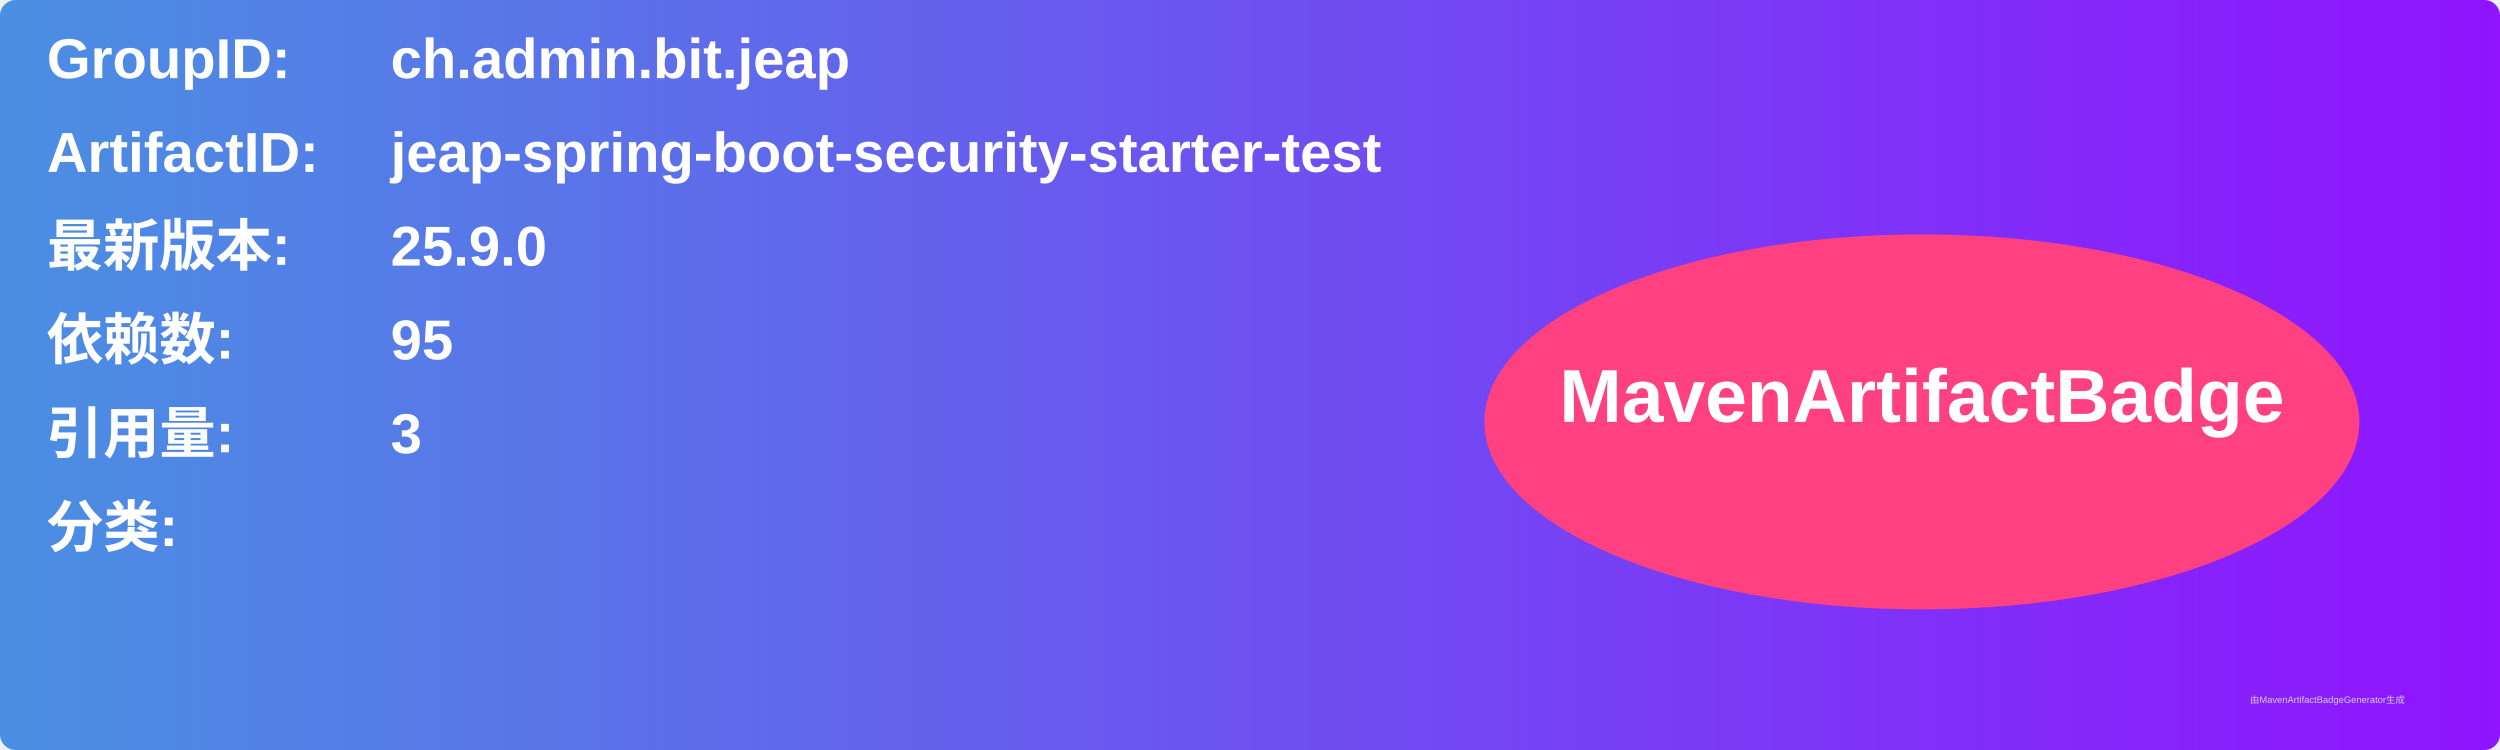
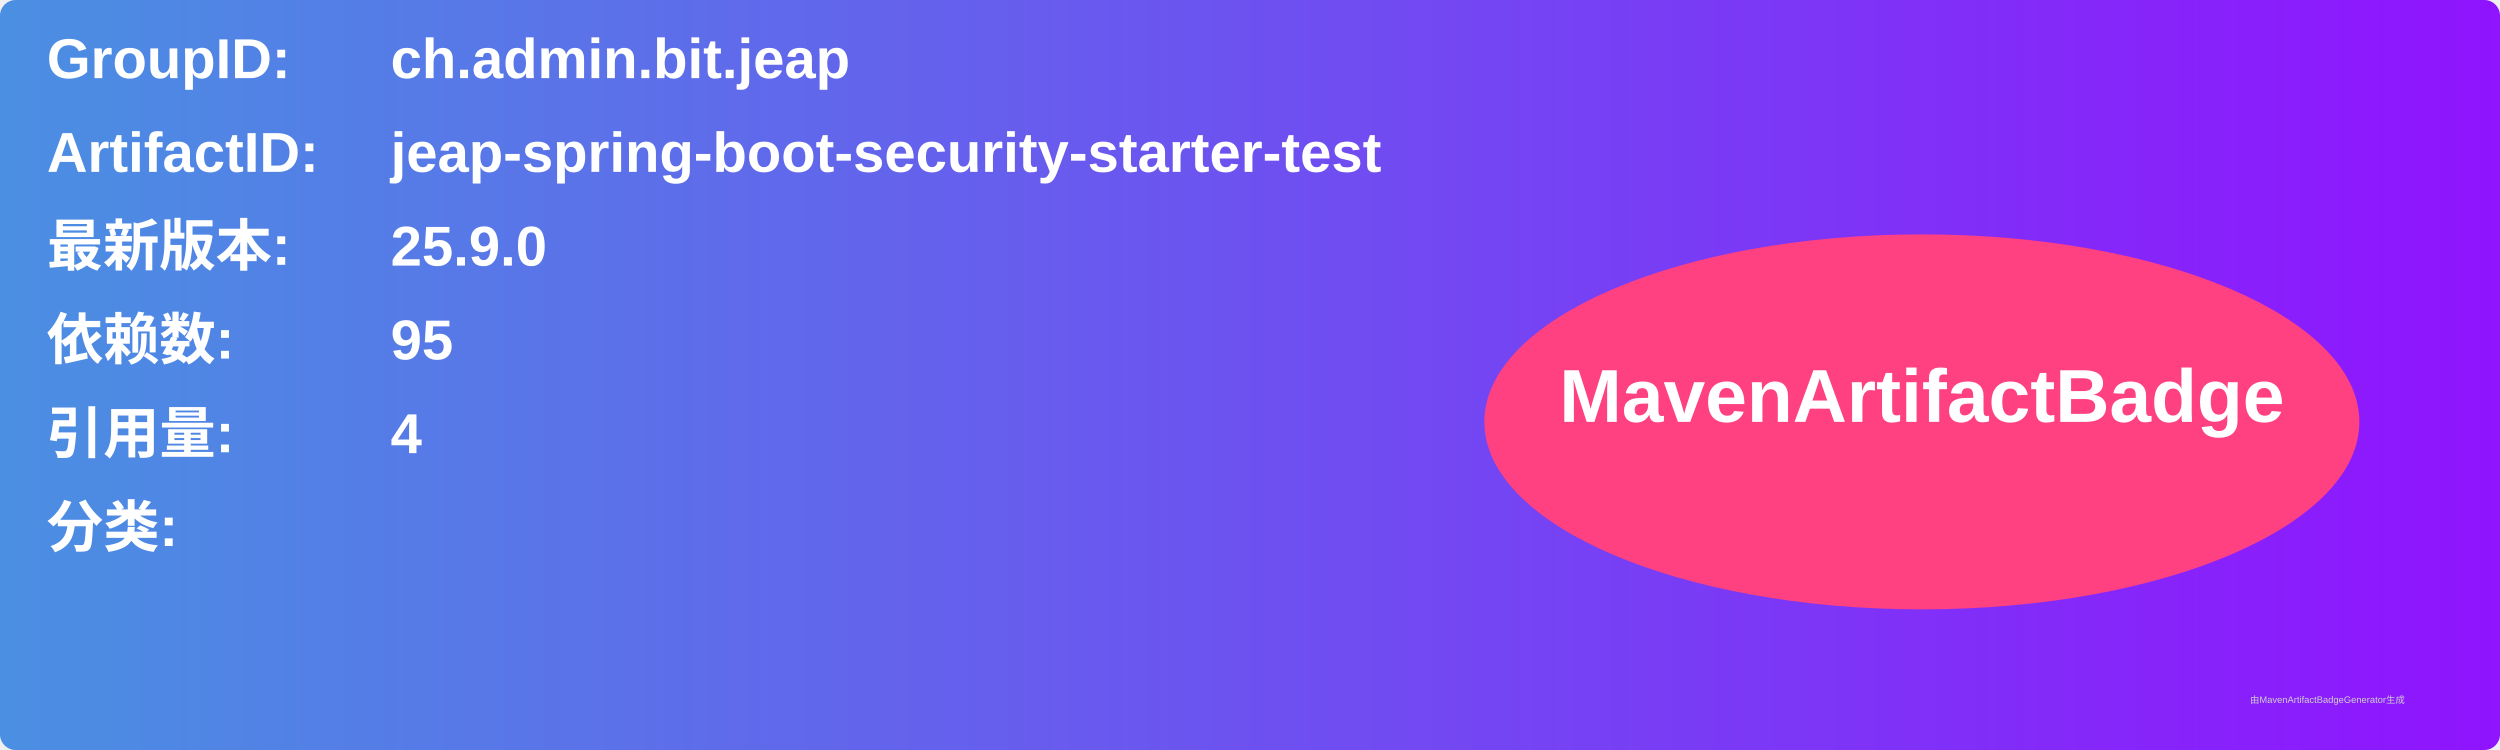
<svg xmlns="http://www.w3.org/2000/svg" width="800" height="240" viewBox="0 0 800 240">
  <linearGradient id="grad" x1="0%" y1="0%" x2="100%" y2="0%">
    <stop offset="0%" stop-color="#4a90e2" />
    <stop offset="100%" stop-color="#9013fe" />
  </linearGradient>
  <rect width="100%" height="100%" rx="5" ry="5" fill="url(#grad)" />
  <g transform="translate(15, 15)">
    <text x="0" y="10" font-family="Arial" font-size="18" fill="white" font-weight="bold" width="260">GroupID:</text>
    <text x="110" y="10" font-family="Arial" font-size="18" fill="white" font-weight="bold" width="460">ch.admin.bit.jeap</text>
    <text x="0" y="40" font-family="Arial" font-size="18" fill="white" font-weight="bold" width="260">ArtifactID:</text>
    <text x="110" y="40" font-family="Arial" font-size="18" fill="white" font-weight="bold" width="460">jeap-spring-boot-security-starter-test</text>
    <text x="0" y="70" font-family="Arial" font-size="18" fill="white" font-weight="bold">最新版本:</text>
    <text x="110" y="70" font-family="Arial" font-size="18" fill="white" font-weight="bold">
      <tspan font-weight="bold">25.9.0</tspan>
    </text>
    <text x="0" y="100" font-family="Arial" font-size="18" fill="white" font-weight="bold">依赖数: </text>
    <text x="110" y="100" font-family="Arial" font-size="18" fill="white">
      <tspan font-weight="bold">95</tspan>
    </text>
    <text x="0" y="130" font-family="Arial" font-size="18" fill="white" font-weight="bold">引用量: </text>
    <text x="110" y="130" font-family="Arial" font-size="18" fill="white">
-       <tspan font-weight="bold">3</tspan>
+       <tspan font-weight="bold">4</tspan>
    </text>
    <text x="0" y="160" font-family="Arial" font-size="18" fill="white" font-weight="bold">分类:</text>
    <text x="10" y="190" font-family="Arial" font-size="10" fill="white">
      <tspan font-weight="bold" />
    </text>
    <ellipse cx="600" cy="120" rx="140" ry="60" fill="#ff4081" />
    <text x="600" y="120" text-anchor="middle" font-family="Arial" font-size="24" fill="white" font-weight="bold">MavenArtifactBadge</text>
  </g>
  <text x="720" y="225" font-family="Arial" font-size="3" fill="#d0d0d0">由MavenArtifactBadgeGenerator生成</text>
</svg>
